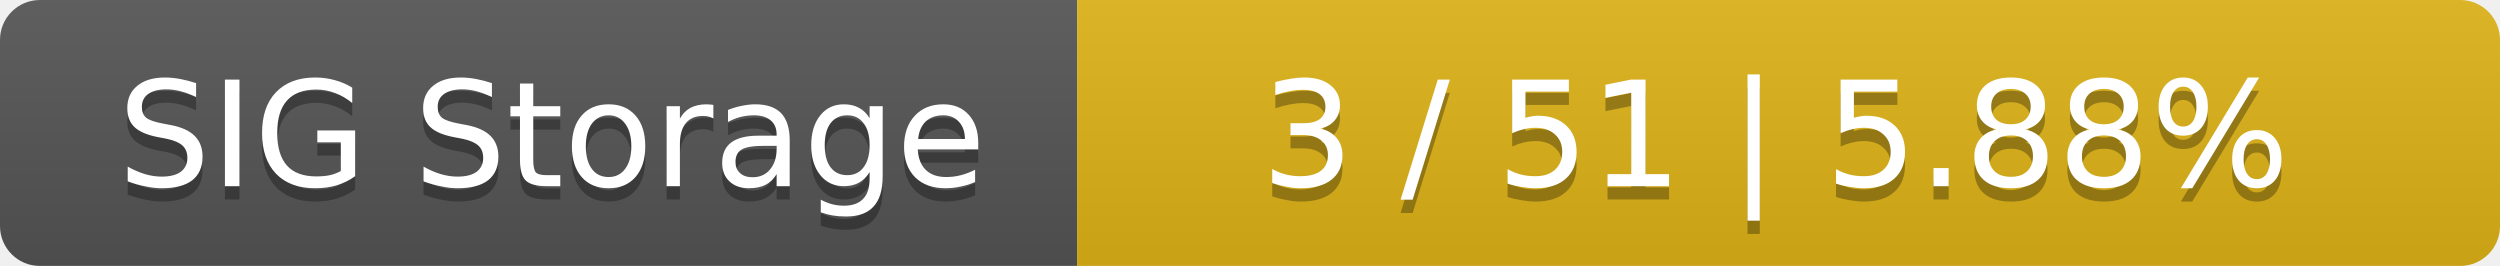
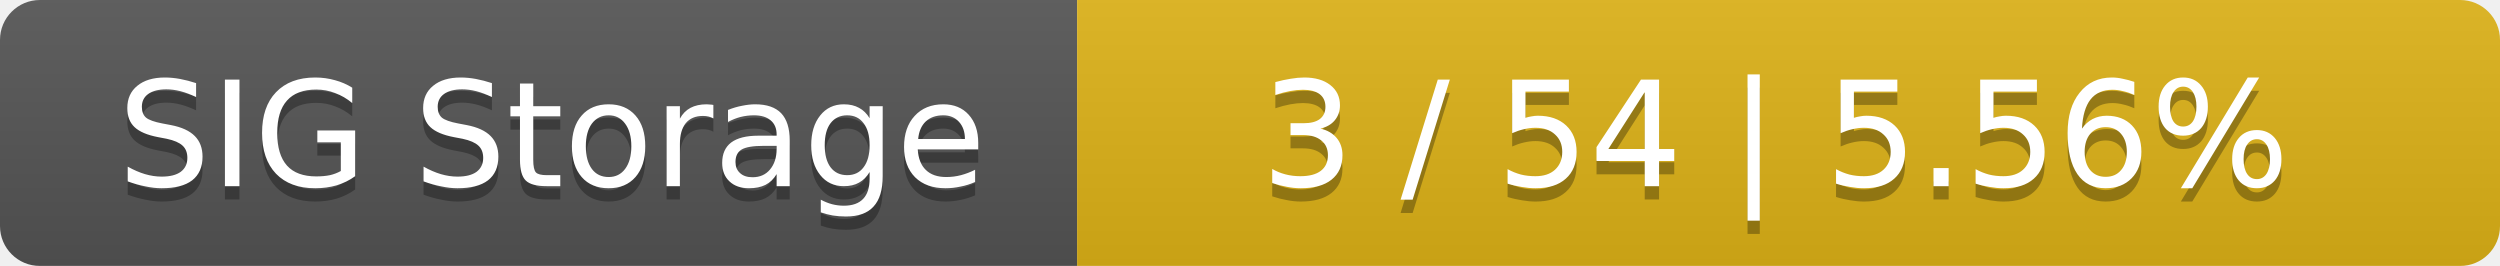
<svg xmlns="http://www.w3.org/2000/svg" width="188" height="20">
  <linearGradient id="smooth" x2="0" y2="100%">
    <stop offset="0" stop-color="#bbb" stop-opacity=".1" />
    <stop offset="1" stop-opacity=".1" />
  </linearGradient>
  <mask id="round">
    <rect width="188" height="20" rx="3" fill="#fff" />
  </mask>
  <g mask="url(#round)">
    <rect width="81" height="20" fill="#555" />
    <rect x="81" width="107" height="20" fill="#dfb317" />
    <rect width="188" height="20" fill="url(#smooth)" />
  </g>
  <g fill="#fff" text-anchor="middle" font-family="DejaVu Sans,Verdana,Geneva,sans-serif" font-size="11">
    <text x="41.5" y="15" fill="#010101" fill-opacity=".3">SIG Storage</text>
    <text x="41.5" y="14">SIG Storage</text>
-     <text x="133.5" y="15" fill="#010101" fill-opacity=".3">3 / 51    |    5.88%</text>
-     <text x="133.5" y="14">3 / 51    |    5.88%</text>
+     <text x="133.5" y="15" fill="#010101" fill-opacity=".3">3 / 54    |    5.56%</text>
+     <text x="133.5" y="14">3 / 54    |    5.56%</text>
  </g>
</svg>
